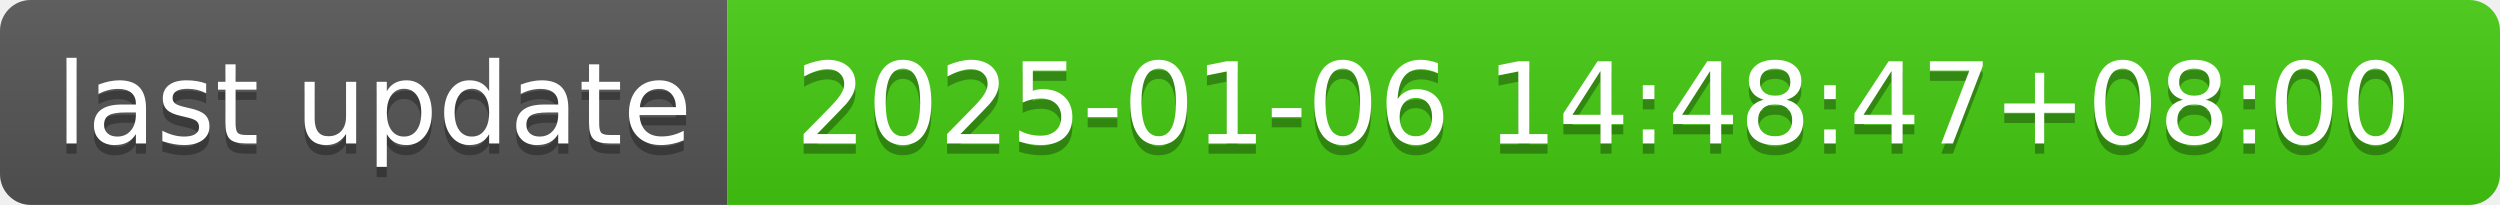
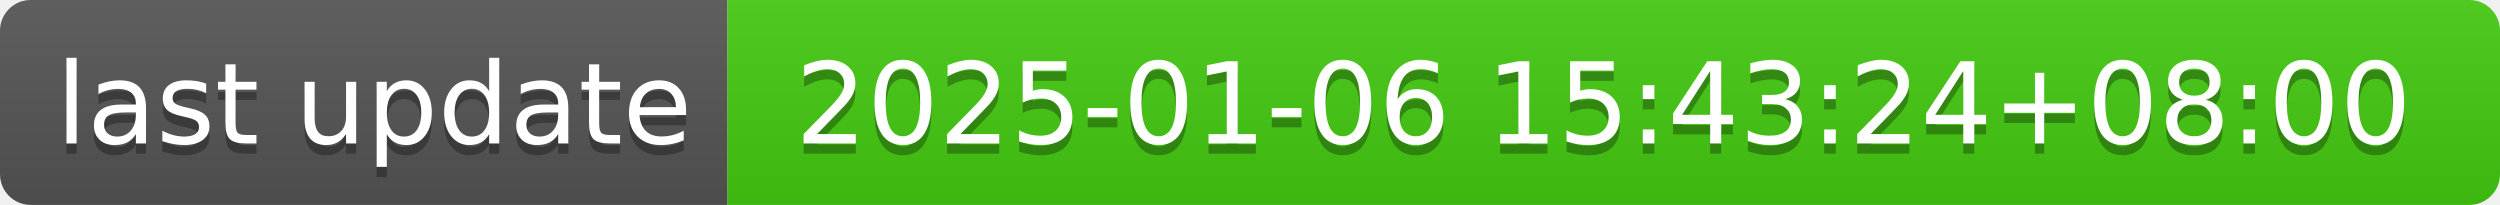
- <svg xmlns="http://www.w3.org/2000/svg" width="244" height="20" role="img" aria-label="last update: 2025-01-06 14:48:47+08:00">
+ <svg xmlns="http://www.w3.org/2000/svg" width="244" height="20" role="img" aria-label="last update: 2025-01-06 15:43:24+08:00">
  <linearGradient id="s" x2="0" y2="100%">
    <stop offset="0" stop-color="#bbb" stop-opacity=".1" />
    <stop offset="1" stop-opacity=".1" />
  </linearGradient>
  <clipPath id="r">
    <rect width="244" height="20" rx="3" fill="#fff" />
  </clipPath>
  <g clip-path="url(#r)">
    <rect width="71" height="20" fill="#555" />
    <rect x="71" width="173" height="20" fill="#4c1" />
    <rect width="244" height="20" fill="url(#s)" />
  </g>
  <g fill="#fff" text-anchor="middle" font-family="Verdana,Geneva,DejaVu Sans,sans-serif" text-rendering="geometricPrecision" font-size="110">
    <text aria-hidden="true" x="365" y="150" fill="#010101" fill-opacity=".3" transform="scale(.1)" textLength="610">last update</text>
    <text x="365" y="140" transform="scale(.1)" fill="#fff" textLength="610">last update</text>
-     <text aria-hidden="true" x="1565" y="150" fill="#010101" fill-opacity=".3" transform="scale(.1)" textLength="1630">2025-01-06 14:48:47+08:00</text>
-     <text x="1565" y="140" transform="scale(.1)" fill="#fff" textLength="1630">2025-01-06 14:48:47+08:00</text>
+     <text aria-hidden="true" x="1565" y="150" fill="#010101" fill-opacity=".3" transform="scale(.1)" textLength="1630">2025-01-06 15:43:24+08:00</text>
+     <text x="1565" y="140" transform="scale(.1)" fill="#fff" textLength="1630">2025-01-06 15:43:24+08:00</text>
  </g>
</svg>
